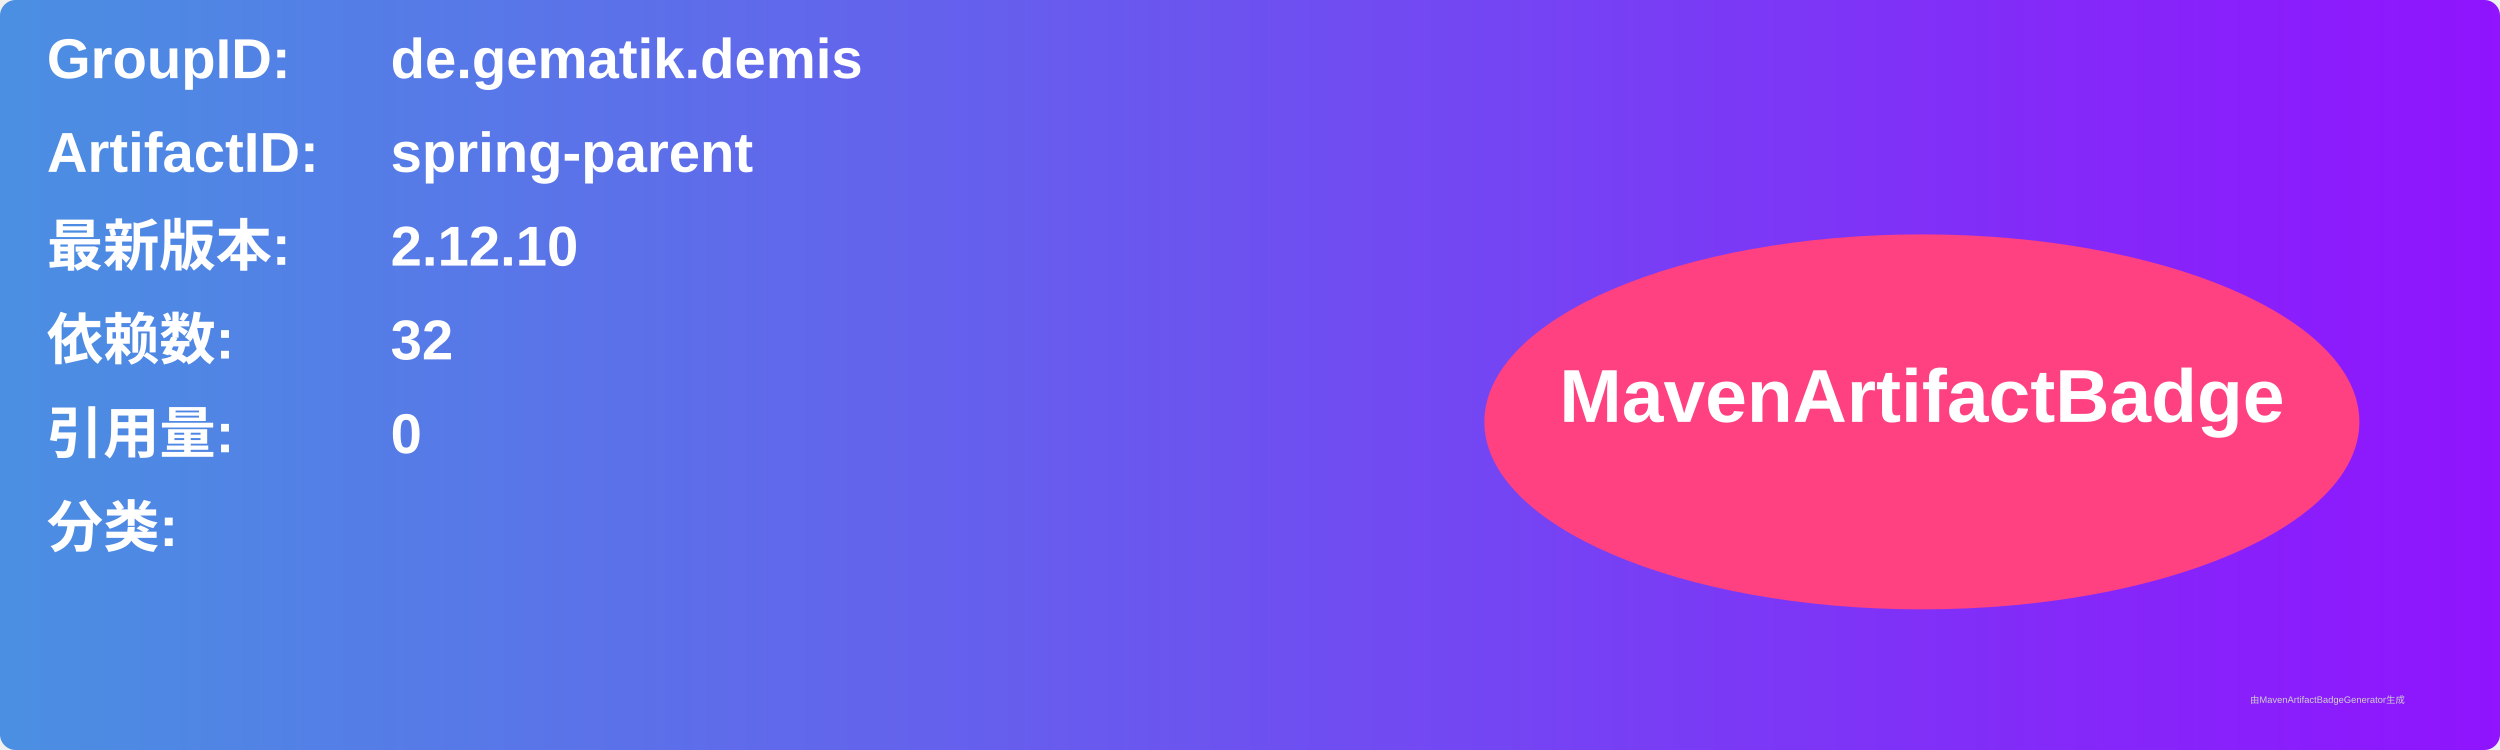
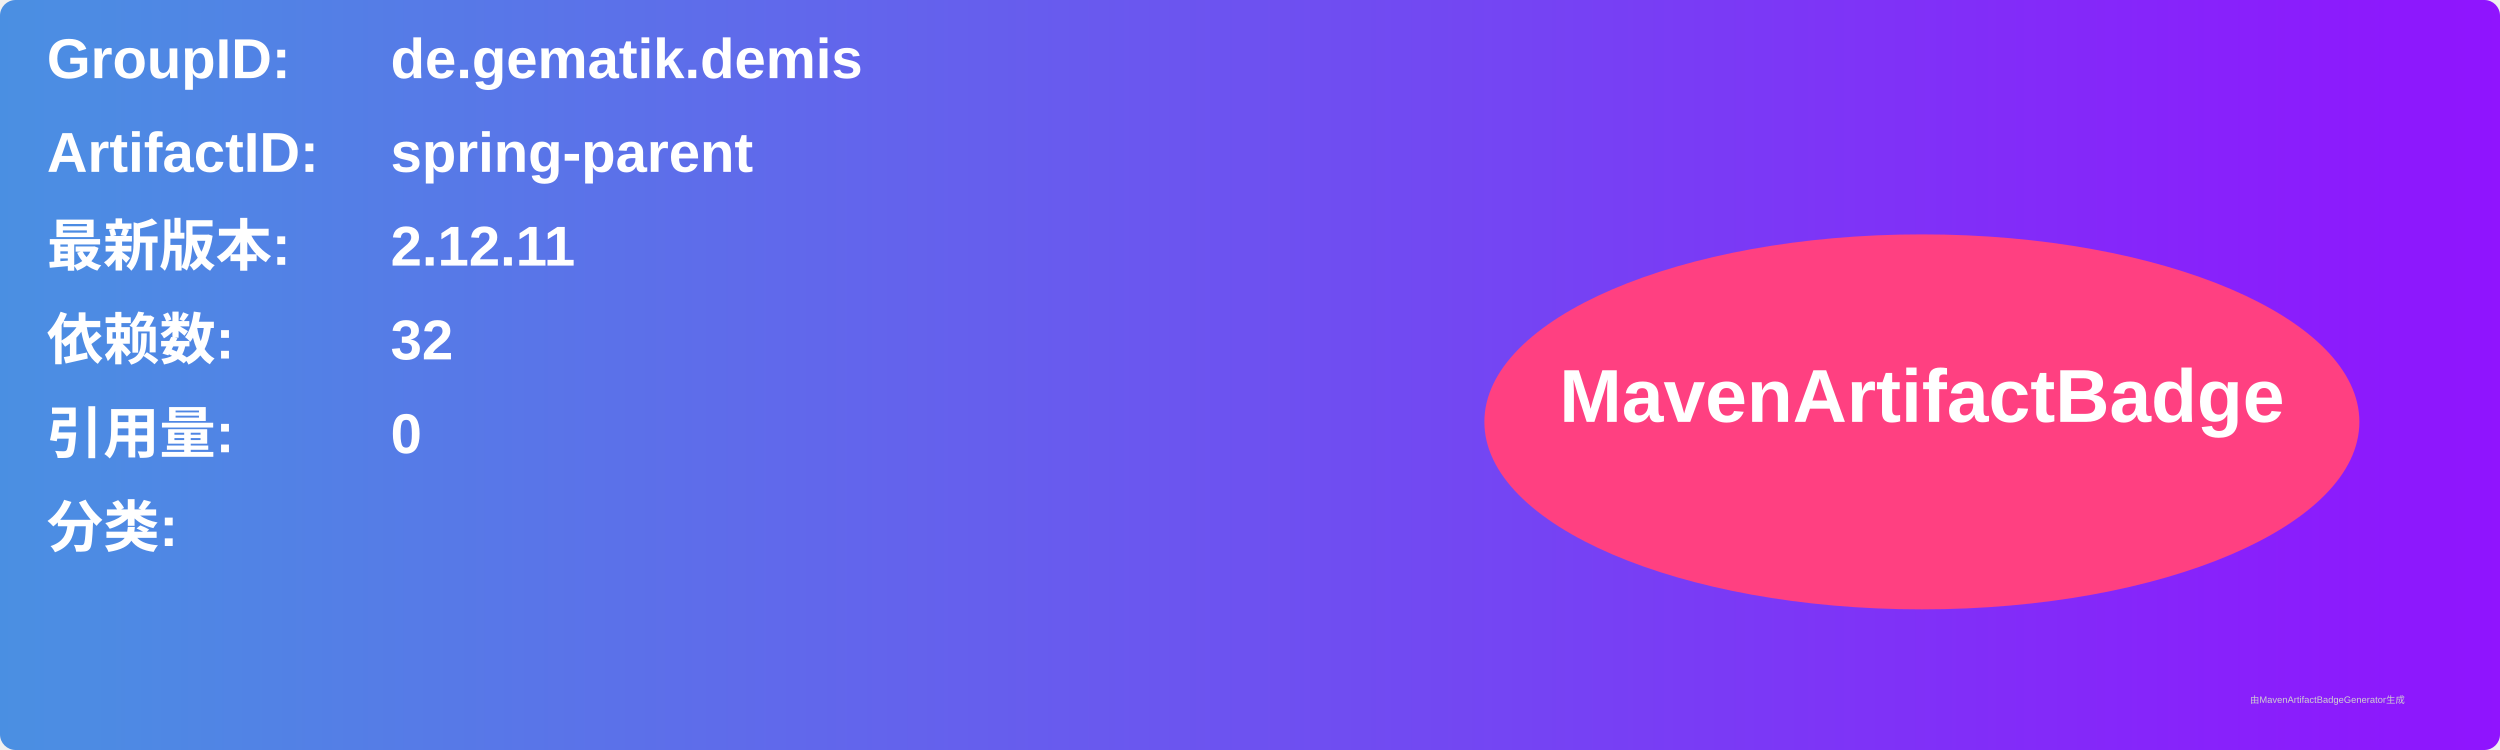
<svg xmlns="http://www.w3.org/2000/svg" width="800" height="240" viewBox="0 0 800 240">
  <linearGradient id="grad" x1="0%" y1="0%" x2="100%" y2="0%">
    <stop offset="0%" stop-color="#4a90e2" />
    <stop offset="100%" stop-color="#9013fe" />
  </linearGradient>
  <rect width="100%" height="100%" rx="5" ry="5" fill="url(#grad)" />
  <g transform="translate(15, 15)">
    <text x="0" y="10" font-family="Arial" font-size="18" fill="white" font-weight="bold" width="260">GroupID:</text>
    <text x="110" y="10" font-family="Arial" font-size="18" fill="white" font-weight="bold" width="460">de.gematik.demis</text>
    <text x="0" y="40" font-family="Arial" font-size="18" fill="white" font-weight="bold" width="260">ArtifactID:</text>
    <text x="110" y="40" font-family="Arial" font-size="18" fill="white" font-weight="bold" width="460">spring-parent</text>
    <text x="0" y="70" font-family="Arial" font-size="18" fill="white" font-weight="bold">最新版本:</text>
    <text x="110" y="70" font-family="Arial" font-size="18" fill="white" font-weight="bold">
-       <tspan font-weight="bold">2.12.10</tspan>
+       <tspan font-weight="bold">2.12.11</tspan>
    </text>
    <text x="0" y="100" font-family="Arial" font-size="18" fill="white" font-weight="bold">依赖数: </text>
    <text x="110" y="100" font-family="Arial" font-size="18" fill="white">
      <tspan font-weight="bold">32</tspan>
    </text>
    <text x="0" y="130" font-family="Arial" font-size="18" fill="white" font-weight="bold">引用量: </text>
    <text x="110" y="130" font-family="Arial" font-size="18" fill="white">
      <tspan font-weight="bold">0</tspan>
    </text>
    <text x="0" y="160" font-family="Arial" font-size="18" fill="white" font-weight="bold">分类:</text>
    <text x="10" y="190" font-family="Arial" font-size="10" fill="white">
      <tspan font-weight="bold" />
    </text>
    <ellipse cx="600" cy="120" rx="140" ry="60" fill="#ff4081" />
    <text x="600" y="120" text-anchor="middle" font-family="Arial" font-size="24" fill="white" font-weight="bold">MavenArtifactBadge</text>
  </g>
  <text x="720" y="225" font-family="Arial" font-size="3" fill="#d0d0d0">由MavenArtifactBadgeGenerator生成</text>
</svg>
